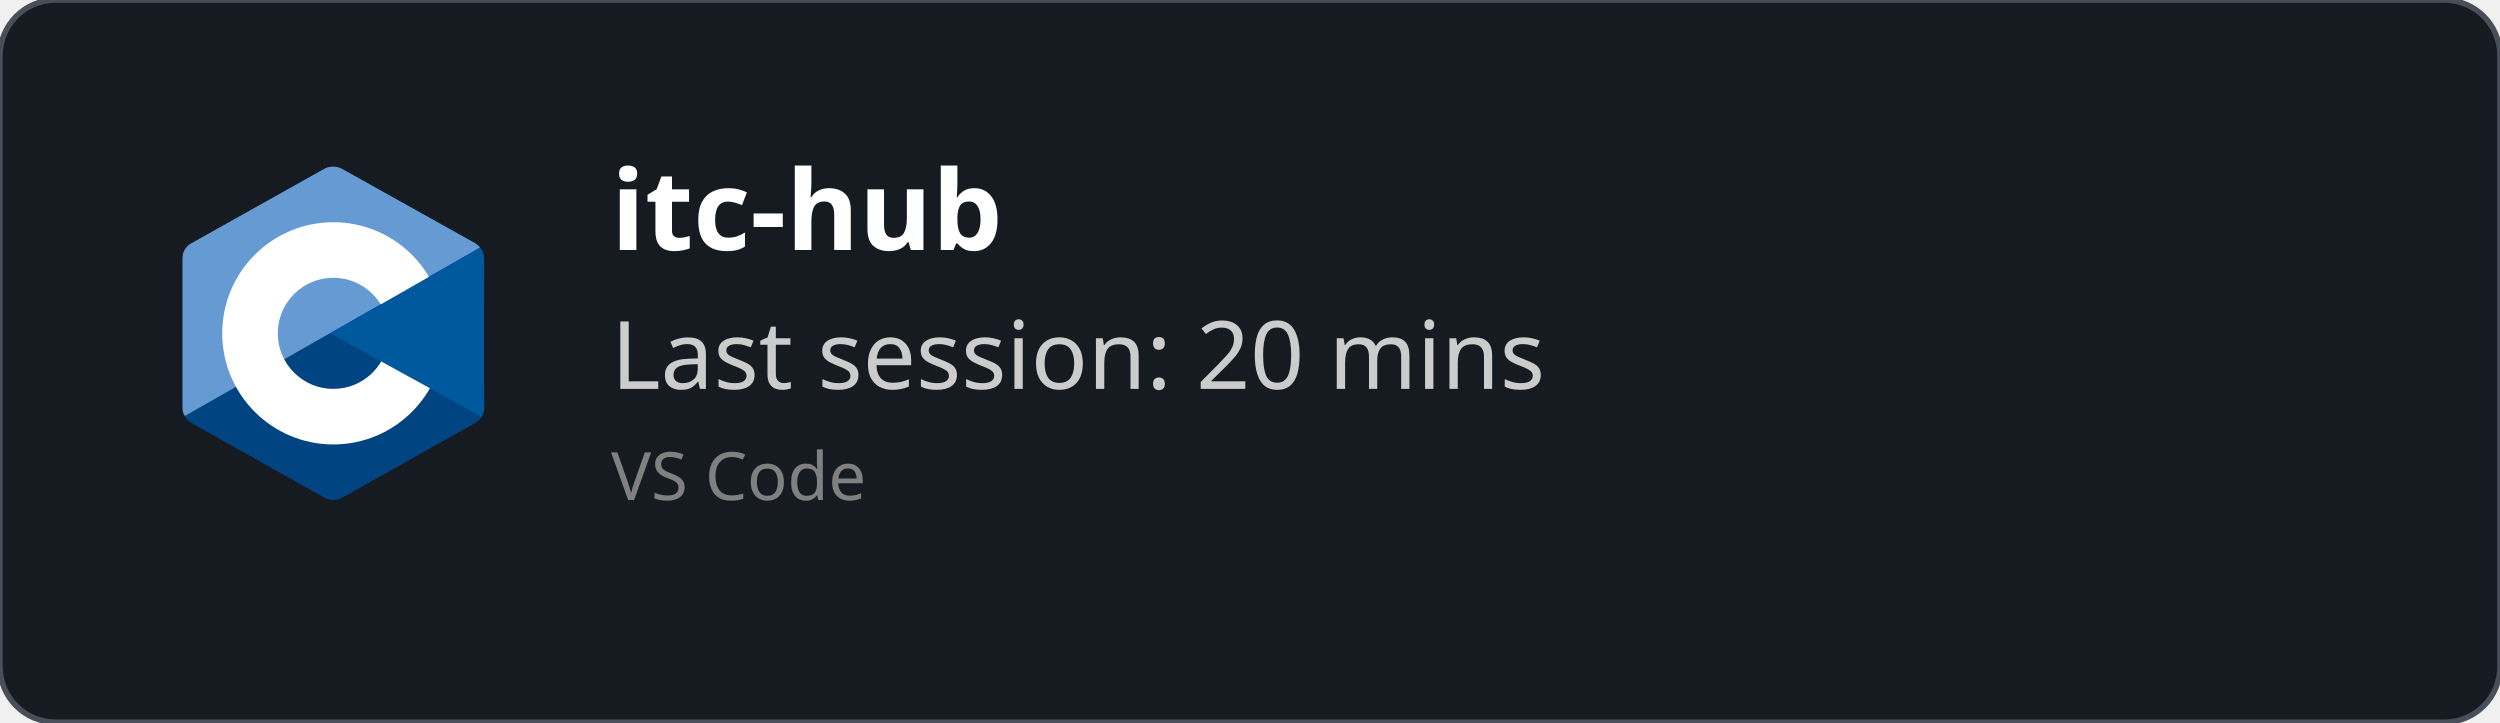
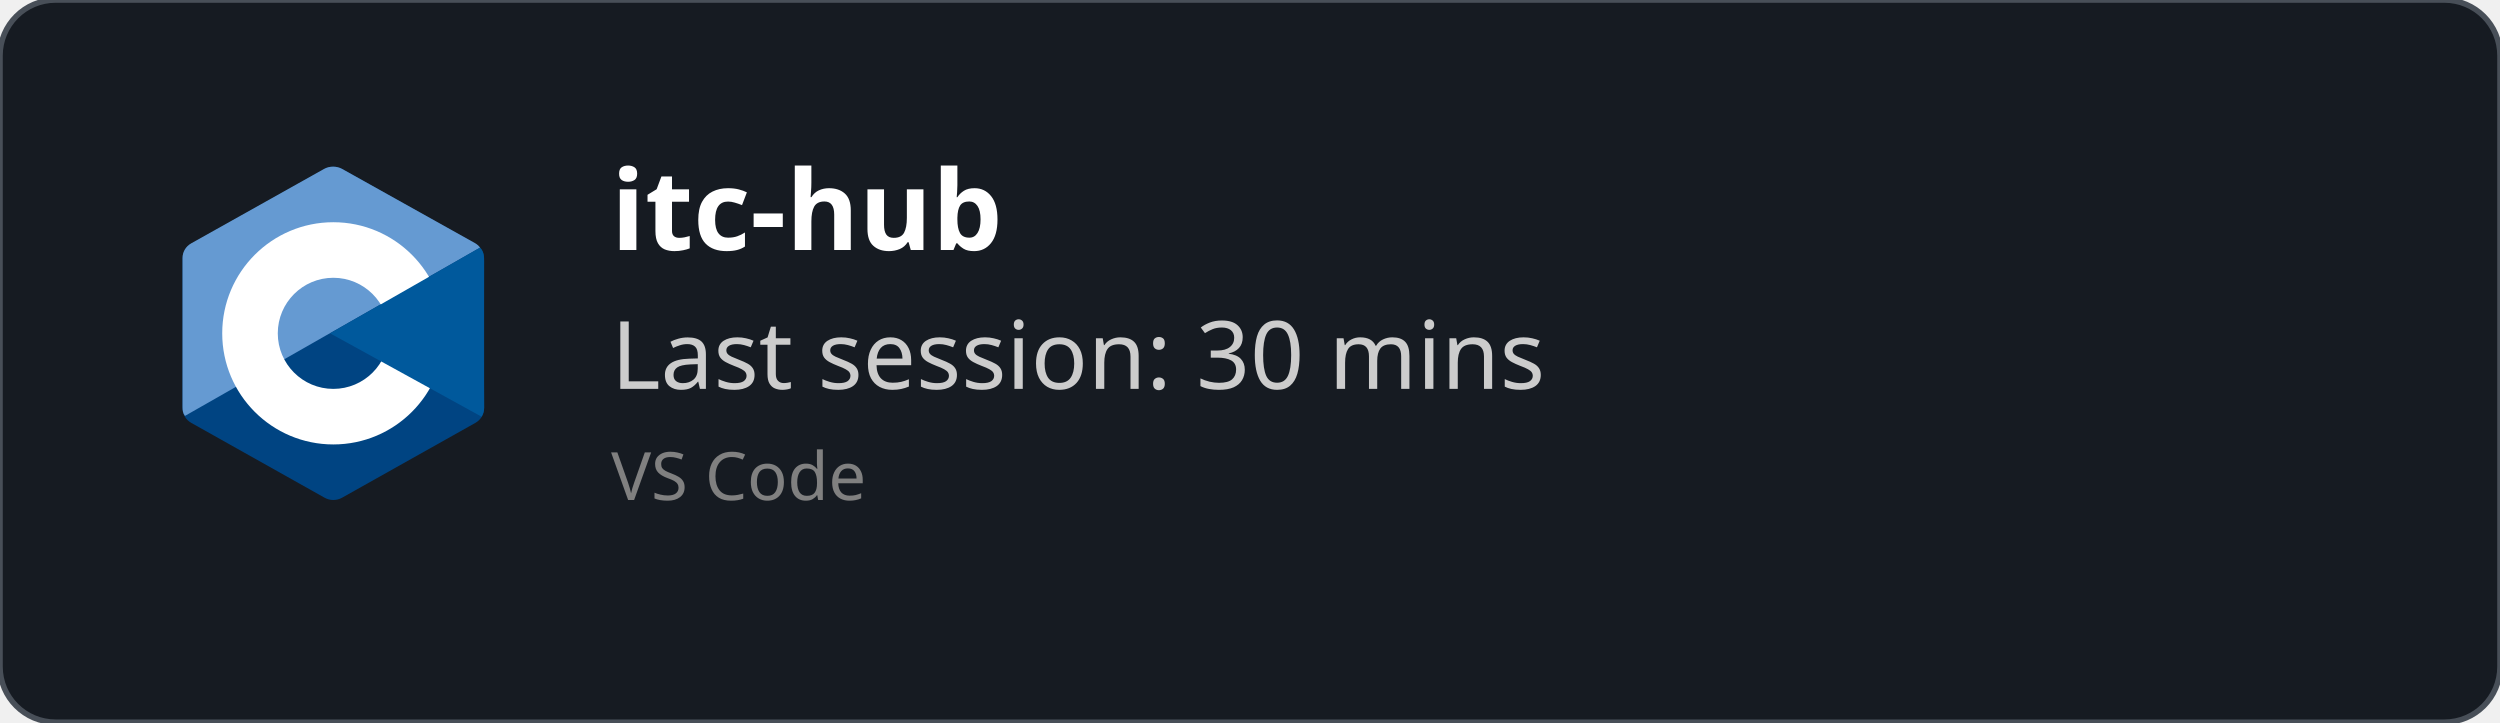
<svg xmlns="http://www.w3.org/2000/svg" width="450" height="130" viewBox="0 0 450 130" fill="none" role="img">
  <style>
    *{
        font-family: 'Segoe UI', Ubuntu, monospace
    }
    </style>
  <defs>
    <clipPath id="horizontalClip" x="20" y="20" width="500" height="200">
      <rect x="90" y="20" width="300" height="50" />
    </clipPath>
  </defs>
  <rect width="450" height="130" fill="rgba(22,27,34)" stroke="#484f58" stroke-width="1" fill-opacity="1" stroke-opacity="1" x="0" y="0" rx="10px" ry="10px">
    </rect>
  <svg x="30" y="30" viewBox="0 0 38 42" width="60" height="60" version="1.1" id="svg10">
    <defs id="defs14" />
    <path fill="#283593" fill-rule="evenodd" d="m 17.903,0.286 c 0.679,-0.381 1.515,-0.381 2.193,0 C 23.451,2.169 33.547,7.837 36.903,9.72 37.582,10.1 38,10.804 38,11.566 c 0,3.766 0,15.101 0,18.867 0,0.762 -0.418,1.466 -1.097,1.847 -3.355,1.883 -13.451,7.551 -16.807,9.434 -0.679,0.381 -1.515,0.381 -2.193,0 -3.355,-1.883 -13.451,-7.551 -16.807,-9.434 -0.678,-0.381 -1.096,-1.084 -1.096,-1.846 0,-3.766 0,-15.101 0,-18.867 0,-0.762 0.418,-1.466 1.097,-1.847 3.354,-1.883 13.452,-7.551 16.806,-9.434 z" clip-rule="evenodd" id="path2" style="fill:#004482;fill-opacity:1" />
    <path fill="#5c6bc0" fill-rule="evenodd" d="m 0.304,31.404 c -0.266,-0.356 -0.304,-0.694 -0.304,-1.149 0,-3.744 0,-15.014 0,-18.759 0,-0.758 0.417,-1.458 1.094,-1.836 3.343,-1.872 13.405,-7.507 16.748,-9.38 0.677,-0.379 1.594,-0.371 2.271,0.008 3.343,1.872 13.371,7.459 16.714,9.331 0.27,0.152 0.476,0.335 0.66,0.576 z" clip-rule="evenodd" id="path4" style="fill:#659ad2;fill-opacity:1" />
    <path fill="#ffffff" fill-rule="evenodd" d="m 19,7 c 7.727,0 14,6.273 14,14 0,7.727 -6.273,14 -14,14 -7.727,0 -14,-6.273 -14,-14 0,-7.727 6.273,-14 14,-14 z m 0,7 c 3.863,0 7,3.136 7,7 0,3.863 -3.137,7 -7,7 -3.863,0 -7,-3.137 -7,-7 0,-3.864 3.136,-7 7,-7 z" clip-rule="evenodd" id="path6" />
    <path fill="#3949ab" fill-rule="evenodd" d="m 37.485,10.205 c 0.516,0.483 0.506,1.211 0.506,1.784 0,3.795 -0.032,14.589 0.009,18.384 0.004,0.396 -0.127,0.813 -0.323,1.127 l -19.084,-10.5 z" clip-rule="evenodd" id="path8" style="fill:#00599c;fill-opacity:1" />
  </svg>
  <text x="110" y="45" font-size="20" clip-path="url(#horizontalClip)" font-weight="bold" font-family="Ubuntu" fill="white">
    itc-hub
    </text>
  <text x="110" y="70" font-size="17px" font-family="Ubuntu" fill="#ccc">
-     Last session: 20 mins
+     Last session: 30 mins
    </text>
  <text x="110" y="90" font-size="12px" font-family="Ubuntu" fill="grey">
    VS Code
    </text>
</svg>
